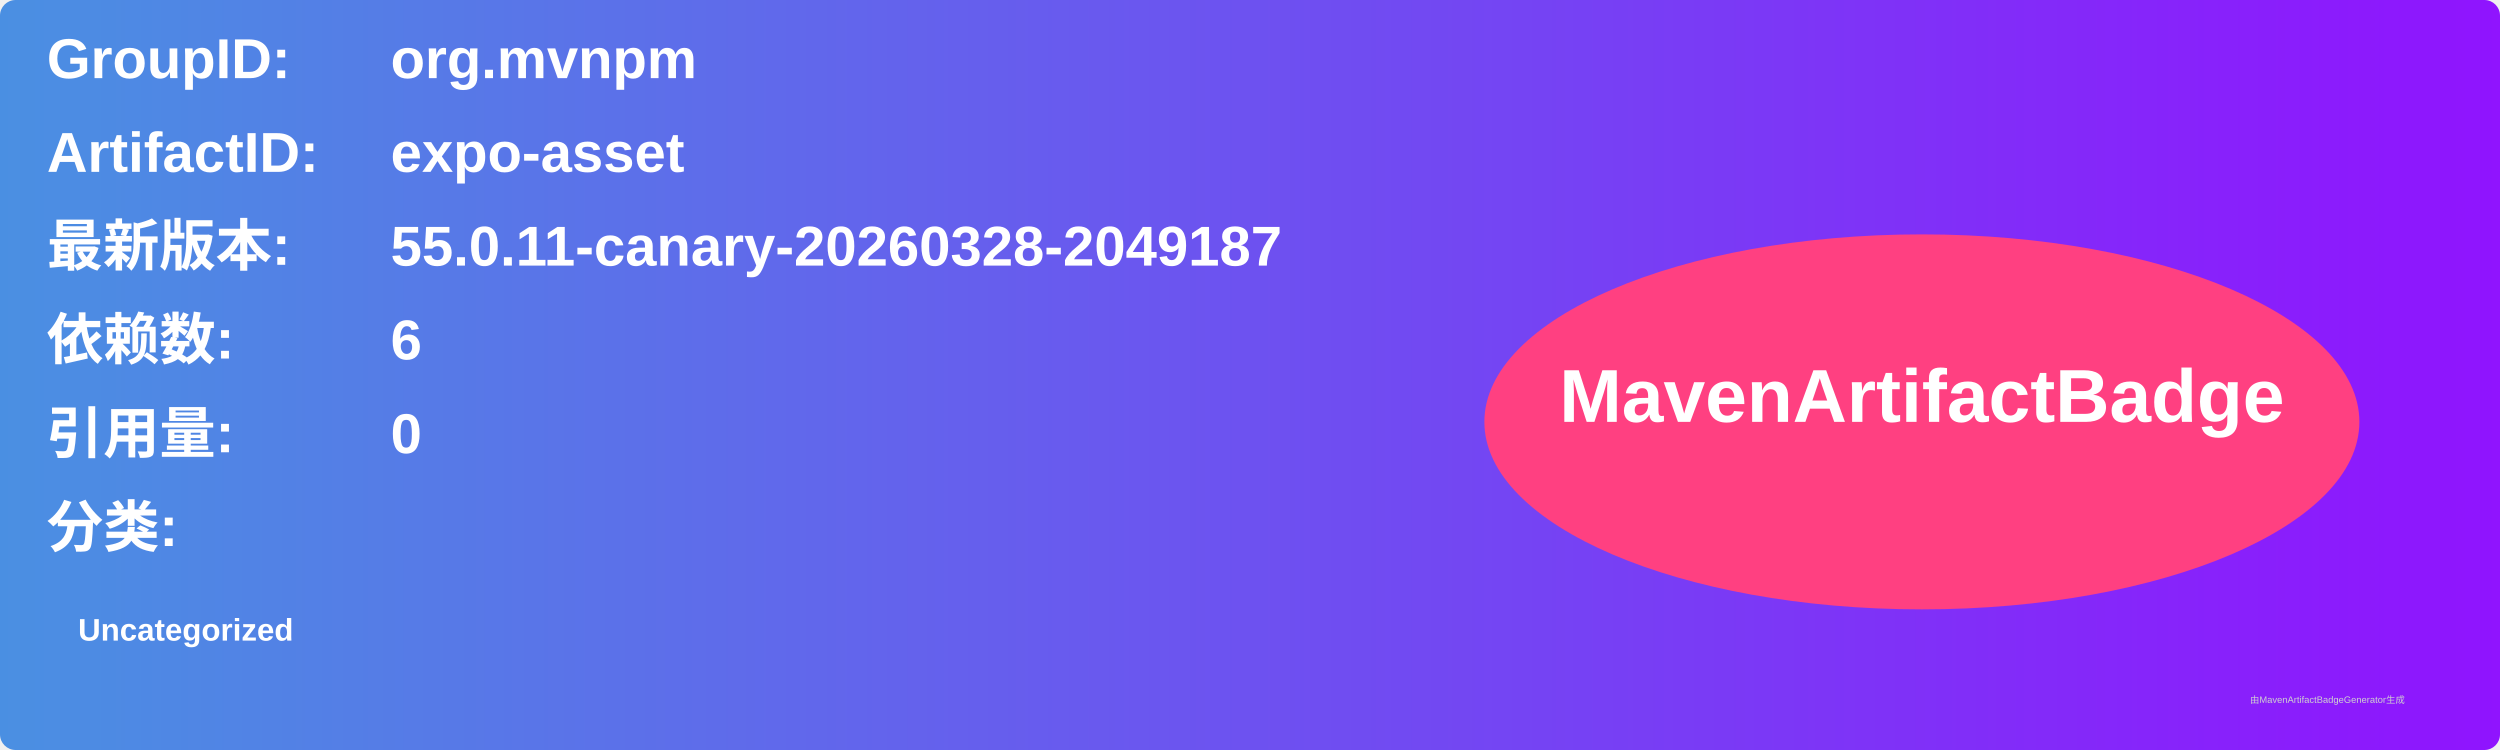
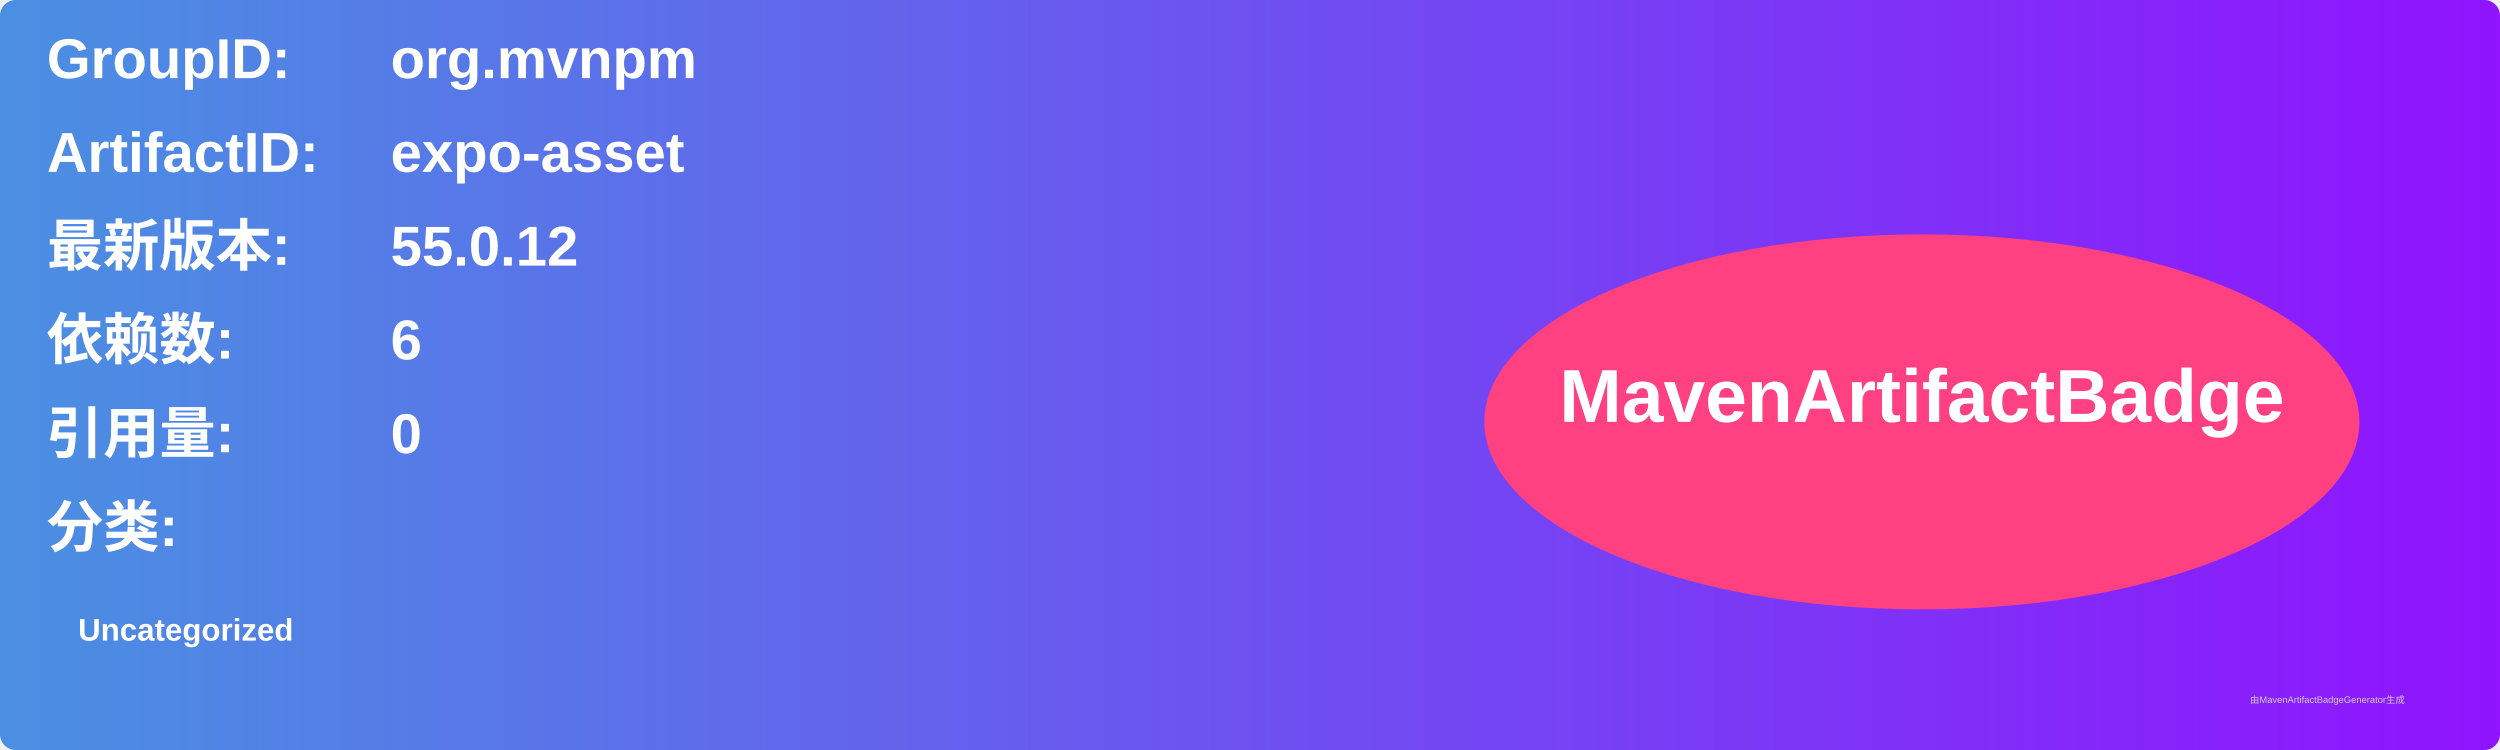
<svg xmlns="http://www.w3.org/2000/svg" width="800" height="240" viewBox="0 0 800 240">
  <linearGradient id="grad" x1="0%" y1="0%" x2="100%" y2="0%">
    <stop offset="0%" stop-color="#4a90e2" />
    <stop offset="100%" stop-color="#9013fe" />
  </linearGradient>
  <rect width="100%" height="100%" rx="5" ry="5" fill="url(#grad)" />
  <g transform="translate(15, 15)">
    <text x="0" y="10" font-family="Arial" font-size="18" fill="white" font-weight="bold" width="260">GroupID:</text>
    <text x="110" y="10" font-family="Arial" font-size="18" fill="white" font-weight="bold" width="460">org.mvnpm</text>
    <text x="0" y="40" font-family="Arial" font-size="18" fill="white" font-weight="bold" width="260">ArtifactID:</text>
    <text x="110" y="40" font-family="Arial" font-size="18" fill="white" font-weight="bold" width="460">expo-asset</text>
    <text x="0" y="70" font-family="Arial" font-size="18" fill="white" font-weight="bold">最新版本:</text>
    <text x="110" y="70" font-family="Arial" font-size="18" fill="white" font-weight="bold">
-       <tspan font-weight="bold">55.0.11-canary-20260328-2049187</tspan>
+       <tspan font-weight="bold">55.0.12</tspan>
    </text>
    <text x="0" y="100" font-family="Arial" font-size="18" fill="white" font-weight="bold">依赖数: </text>
    <text x="110" y="100" font-family="Arial" font-size="18" fill="white">
      <tspan font-weight="bold">6</tspan>
    </text>
    <text x="0" y="130" font-family="Arial" font-size="18" fill="white" font-weight="bold">引用量: </text>
    <text x="110" y="130" font-family="Arial" font-size="18" fill="white">
      <tspan font-weight="bold">0</tspan>
    </text>
    <text x="0" y="160" font-family="Arial" font-size="18" fill="white" font-weight="bold">分类:</text>
    <text x="10" y="190" font-family="Arial" font-size="10" fill="white">
      <tspan font-weight="bold">Uncategorized</tspan>
    </text>
    <ellipse cx="600" cy="120" rx="140" ry="60" fill="#ff4081" />
    <text x="600" y="120" text-anchor="middle" font-family="Arial" font-size="24" fill="white" font-weight="bold">MavenArtifactBadge</text>
  </g>
  <text x="720" y="225" font-family="Arial" font-size="3" fill="#d0d0d0">由MavenArtifactBadgeGenerator生成</text>
</svg>
